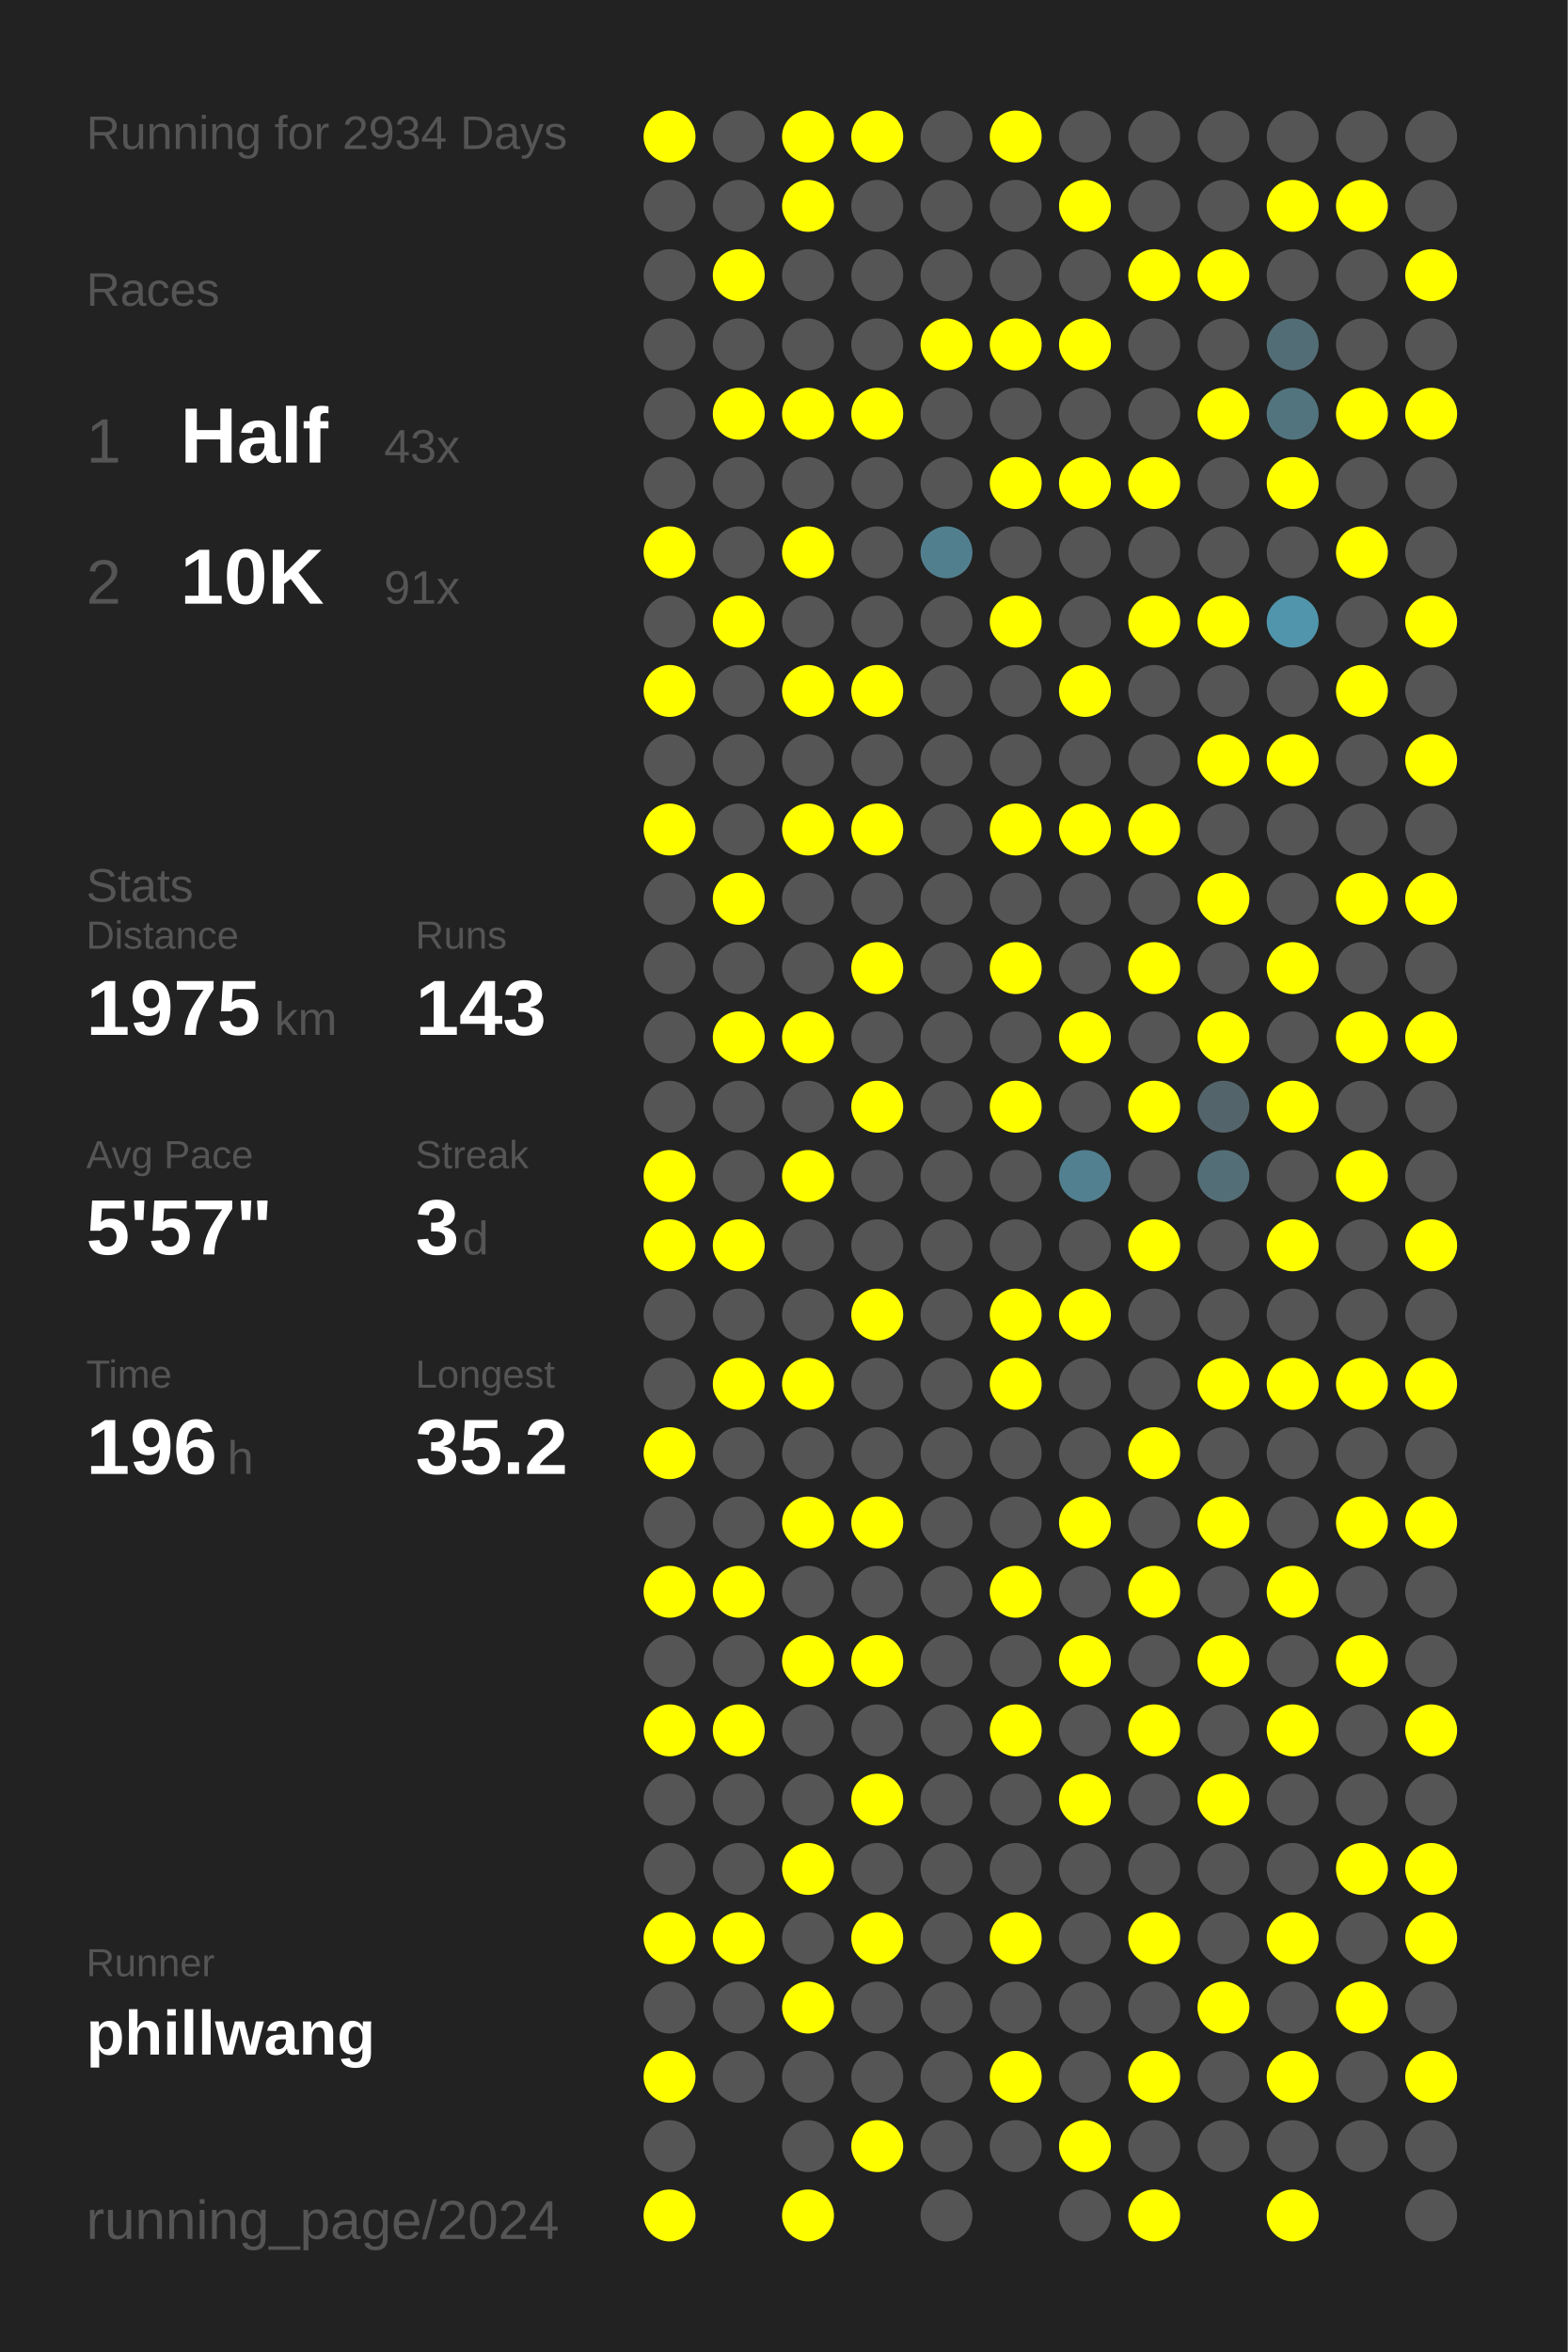
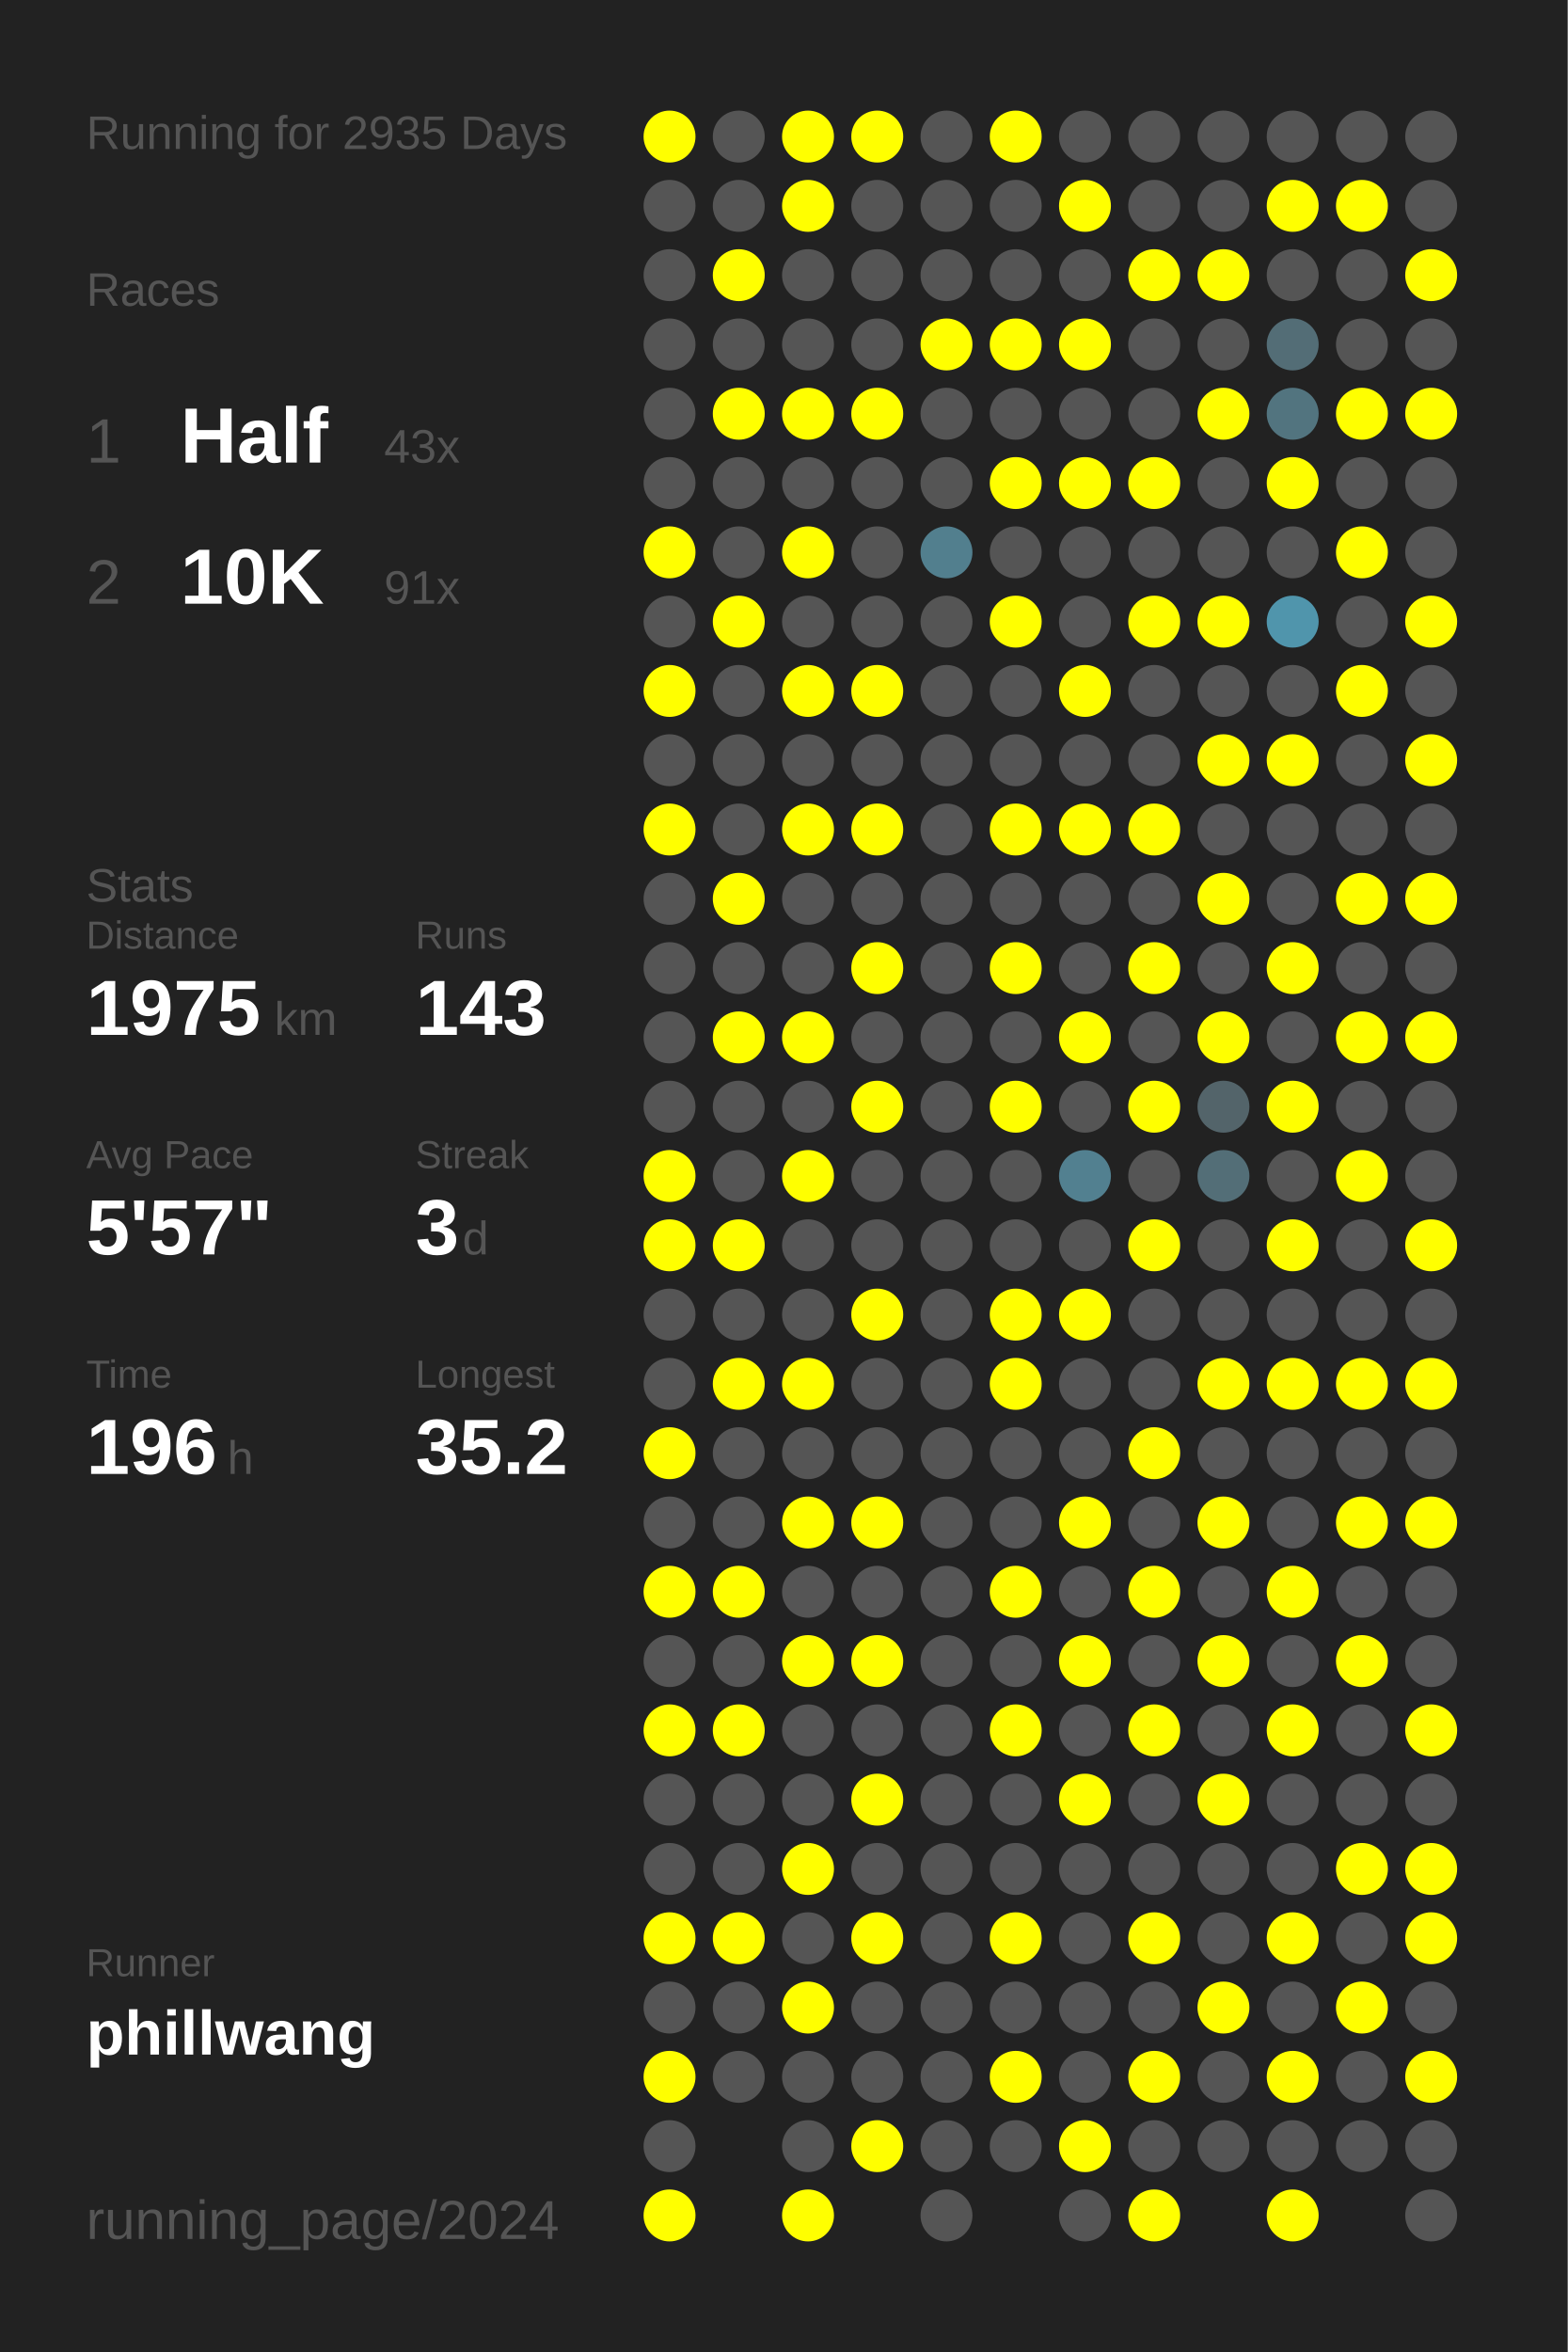
<svg xmlns="http://www.w3.org/2000/svg" baseProfile="full" height="300mm" version="1.1" viewBox="0,0,200,300" width="200mm">
  <defs />
  <rect fill="#222222" height="300" width="200" x="0" y="0" />
-   <text fill="#555555" style="font-size:6px; font-family:Arial;" x="11" y="19">Running for 2934 Days</text>
+   <text fill="#555555" style="font-size:6px; font-family:Arial;" x="11" y="19">Running for 2935 Days</text>
  <text fill="#555555" style="font-size:6px; font-family:Arial;" x="11" y="39">Races</text>
  <text fill="#555555" style="font-size:8px; font-family:Arial;" x="11" y="59">1</text>
  <text fill="#FFFFFF" style="font-size:10px; font-family:Arial; font-weight:bold;" x="23" y="59">Half</text>
  <text fill="#555555" style="font-size:6px; font-family:Arial;" x="49" y="59">43x</text>
  <text fill="#555555" style="font-size:8px; font-family:Arial;" x="11" y="77">2</text>
  <text fill="#FFFFFF" style="font-size:10px; font-family:Arial; font-weight:bold;" x="23" y="77">10K</text>
  <text fill="#555555" style="font-size:6px; font-family:Arial;" x="49" y="77">91x</text>
  <text fill="#555555" style="font-size:6px; font-family:Arial;" x="11" y="115">Stats</text>
  <text fill="#555555" style="font-size:5px; font-family:Arial;" x="11" y="121">Distance</text>
  <text fill="#FFFFFF" style="font-size:10px; font-family:Arial; font-weight:bold;" x="11" y="132">1975</text>
  <text fill="#555555" style="font-size:6px; font-family:Arial;" x="35" y="132">km</text>
  <text fill="#555555" style="font-size:5px; font-family:Arial;" x="53" y="121">Runs</text>
  <text fill="#FFFFFF" style="font-size:10px; font-family:Arial; font-weight:bold;" x="53" y="132">143</text>
  <text fill="#555555" style="font-size:5px; font-family:Arial;" x="11" y="149">Avg Pace</text>
  <text fill="#FFFFFF" style="font-size:10px; font-family:Arial; font-weight:bold;" x="11" y="160">5'57"</text>
  <text fill="#555555" style="font-size:5px; font-family:Arial;" x="53" y="149">Streak</text>
  <text fill="#FFFFFF" style="font-size:10px; font-family:Arial; font-weight:bold;" x="53" y="160">3</text>
  <text fill="#555555" style="font-size:6px; font-family:Arial;" x="59" y="160">d</text>
  <text fill="#555555" style="font-size:5px; font-family:Arial;" x="11" y="177">Time</text>
  <text fill="#FFFFFF" style="font-size:10px; font-family:Arial; font-weight:bold;" x="11" y="188">196</text>
  <text fill="#555555" style="font-size:6px; font-family:Arial;" x="29" y="188">h</text>
  <text fill="#555555" style="font-size:5px; font-family:Arial;" x="53" y="177">Longest</text>
  <text fill="#FFFFFF" style="font-size:10px; font-family:Arial; font-weight:bold;" x="53" y="188">35.2</text>
  <text fill="#555555" style="font-size:5px; font-family:Arial;" x="11" y="252.065">Runner</text>
  <text fill="#FFFFFF" style="font-size:8px; font-family:Arial; font-weight:bold;" x="11" y="262.065">phillwang</text>
  <text fill="#555555" style="font-size:7px; font-family:Arial;" x="11" y="285.581">running_page/2024</text>
  <circle cx="85.417" cy="17.419" fill="#FFFF00" r="3.312" />
  <circle cx="85.417" cy="26.258" fill="#555555" r="3.312" />
  <circle cx="85.417" cy="35.097" fill="#555555" r="3.312" />
  <circle cx="85.417" cy="43.935" fill="#555555" r="3.312" />
  <circle cx="85.417" cy="52.774" fill="#555555" r="3.312" />
  <circle cx="85.417" cy="61.613" fill="#555555" r="3.312" />
  <circle cx="85.417" cy="70.452" fill="#FFFF00" r="3.312" />
  <circle cx="85.417" cy="79.29" fill="#555555" r="3.312" />
  <circle cx="85.417" cy="88.129" fill="#FFFF00" r="3.312" />
  <circle cx="85.417" cy="96.968" fill="#555555" r="3.312" />
  <circle cx="85.417" cy="105.806" fill="#FFFF00" r="3.312" />
  <circle cx="85.417" cy="114.645" fill="#555555" r="3.312" />
  <circle cx="85.417" cy="123.484" fill="#555555" r="3.312" />
  <circle cx="85.417" cy="132.323" fill="#555555" r="3.312" />
  <circle cx="85.417" cy="141.161" fill="#555555" r="3.312" />
  <circle cx="85.417" cy="150" fill="#FFFF00" r="3.312" />
  <circle cx="85.417" cy="158.839" fill="#FFFF00" r="3.312" />
  <circle cx="85.417" cy="167.677" fill="#555555" r="3.312" />
  <circle cx="85.417" cy="176.516" fill="#555555" r="3.312" />
  <circle cx="85.417" cy="185.355" fill="#FFFF00" r="3.312" />
  <circle cx="85.417" cy="194.194" fill="#555555" r="3.312" />
  <circle cx="85.417" cy="203.032" fill="#FFFF00" r="3.312" />
  <circle cx="85.417" cy="211.871" fill="#555555" r="3.312" />
  <circle cx="85.417" cy="220.71" fill="#FFFF00" r="3.312" />
  <circle cx="85.417" cy="229.548" fill="#555555" r="3.312" />
  <circle cx="85.417" cy="238.387" fill="#555555" r="3.312" />
  <circle cx="85.417" cy="247.226" fill="#FFFF00" r="3.312" />
  <circle cx="85.417" cy="256.065" fill="#555555" r="3.312" />
  <circle cx="85.417" cy="264.903" fill="#FFFF00" r="3.312" />
  <circle cx="85.417" cy="273.742" fill="#555555" r="3.312" />
  <circle cx="85.417" cy="282.581" fill="#FFFF00" r="3.312" />
  <circle cx="94.25" cy="17.419" fill="#555555" r="3.312" />
  <circle cx="94.25" cy="26.258" fill="#555555" r="3.312" />
  <circle cx="94.25" cy="35.097" fill="#FFFF00" r="3.312" />
  <circle cx="94.25" cy="43.935" fill="#555555" r="3.312" />
  <circle cx="94.25" cy="52.774" fill="#FFFF00" r="3.312" />
  <circle cx="94.25" cy="61.613" fill="#555555" r="3.312" />
  <circle cx="94.25" cy="70.452" fill="#555555" r="3.312" />
  <circle cx="94.25" cy="79.29" fill="#FFFF00" r="3.312" />
  <circle cx="94.25" cy="88.129" fill="#555555" r="3.312" />
  <circle cx="94.25" cy="96.968" fill="#555555" r="3.312" />
  <circle cx="94.25" cy="105.806" fill="#555555" r="3.312" />
  <circle cx="94.25" cy="114.645" fill="#FFFF00" r="3.312" />
  <circle cx="94.25" cy="123.484" fill="#555555" r="3.312" />
  <circle cx="94.25" cy="132.323" fill="#FFFF00" r="3.312" />
  <circle cx="94.25" cy="141.161" fill="#555555" r="3.312" />
  <circle cx="94.25" cy="150" fill="#555555" r="3.312" />
  <circle cx="94.25" cy="158.839" fill="#FFFF00" r="3.312" />
  <circle cx="94.25" cy="167.677" fill="#555555" r="3.312" />
  <circle cx="94.25" cy="176.516" fill="#FFFF00" r="3.312" />
  <circle cx="94.25" cy="185.355" fill="#555555" r="3.312" />
  <circle cx="94.25" cy="194.194" fill="#555555" r="3.312" />
  <circle cx="94.25" cy="203.032" fill="#FFFF00" r="3.312" />
  <circle cx="94.25" cy="211.871" fill="#555555" r="3.312" />
  <circle cx="94.25" cy="220.71" fill="#FFFF00" r="3.312" />
  <circle cx="94.25" cy="229.548" fill="#555555" r="3.312" />
  <circle cx="94.25" cy="238.387" fill="#555555" r="3.312" />
  <circle cx="94.25" cy="247.226" fill="#FFFF00" r="3.312" />
  <circle cx="94.25" cy="256.065" fill="#555555" r="3.312" />
  <circle cx="94.25" cy="264.903" fill="#555555" r="3.312" />
  <circle cx="103.083" cy="17.419" fill="#FFFF00" r="3.312" />
  <circle cx="103.083" cy="26.258" fill="#FFFF00" r="3.312" />
  <circle cx="103.083" cy="35.097" fill="#555555" r="3.312" />
  <circle cx="103.083" cy="43.935" fill="#555555" r="3.312" />
  <circle cx="103.083" cy="52.774" fill="#FFFF00" r="3.312" />
  <circle cx="103.083" cy="61.613" fill="#555555" r="3.312" />
  <circle cx="103.083" cy="70.452" fill="#FFFF00" r="3.312" />
  <circle cx="103.083" cy="79.29" fill="#555555" r="3.312" />
  <circle cx="103.083" cy="88.129" fill="#FFFF00" r="3.312" />
  <circle cx="103.083" cy="96.968" fill="#555555" r="3.312" />
  <circle cx="103.083" cy="105.806" fill="#FFFF00" r="3.312" />
  <circle cx="103.083" cy="114.645" fill="#555555" r="3.312" />
  <circle cx="103.083" cy="123.484" fill="#555555" r="3.312" />
  <circle cx="103.083" cy="132.323" fill="#FFFF00" r="3.312" />
  <circle cx="103.083" cy="141.161" fill="#555555" r="3.312" />
  <circle cx="103.083" cy="150" fill="#FFFF00" r="3.312" />
  <circle cx="103.083" cy="158.839" fill="#555555" r="3.312" />
  <circle cx="103.083" cy="167.677" fill="#555555" r="3.312" />
  <circle cx="103.083" cy="176.516" fill="#FFFF00" r="3.312" />
  <circle cx="103.083" cy="185.355" fill="#555555" r="3.312" />
  <circle cx="103.083" cy="194.194" fill="#FFFF00" r="3.312" />
  <circle cx="103.083" cy="203.032" fill="#555555" r="3.312" />
  <circle cx="103.083" cy="211.871" fill="#FFFF00" r="3.312" />
  <circle cx="103.083" cy="220.71" fill="#555555" r="3.312" />
  <circle cx="103.083" cy="229.548" fill="#555555" r="3.312" />
  <circle cx="103.083" cy="238.387" fill="#FFFF00" r="3.312" />
  <circle cx="103.083" cy="247.226" fill="#555555" r="3.312" />
  <circle cx="103.083" cy="256.065" fill="#FFFF00" r="3.312" />
  <circle cx="103.083" cy="264.903" fill="#555555" r="3.312" />
  <circle cx="103.083" cy="273.742" fill="#555555" r="3.312" />
  <circle cx="103.083" cy="282.581" fill="#FFFF00" r="3.312" />
  <circle cx="111.917" cy="17.419" fill="#FFFF00" r="3.312" />
  <circle cx="111.917" cy="26.258" fill="#555555" r="3.312" />
  <circle cx="111.917" cy="35.097" fill="#555555" r="3.312" />
  <circle cx="111.917" cy="43.935" fill="#555555" r="3.312" />
  <circle cx="111.917" cy="52.774" fill="#FFFF00" r="3.312" />
  <circle cx="111.917" cy="61.613" fill="#555555" r="3.312" />
  <circle cx="111.917" cy="70.452" fill="#555555" r="3.312" />
  <circle cx="111.917" cy="79.29" fill="#555555" r="3.312" />
  <circle cx="111.917" cy="88.129" fill="#FFFF00" r="3.312" />
  <circle cx="111.917" cy="96.968" fill="#555555" r="3.312" />
  <circle cx="111.917" cy="105.806" fill="#FFFF00" r="3.312" />
  <circle cx="111.917" cy="114.645" fill="#555555" r="3.312" />
  <circle cx="111.917" cy="123.484" fill="#FFFF00" r="3.312" />
  <circle cx="111.917" cy="132.323" fill="#555555" r="3.312" />
  <circle cx="111.917" cy="141.161" fill="#FFFF00" r="3.312" />
  <circle cx="111.917" cy="150" fill="#555555" r="3.312" />
  <circle cx="111.917" cy="158.839" fill="#555555" r="3.312" />
  <circle cx="111.917" cy="167.677" fill="#FFFF00" r="3.312" />
  <circle cx="111.917" cy="176.516" fill="#555555" r="3.312" />
  <circle cx="111.917" cy="185.355" fill="#555555" r="3.312" />
  <circle cx="111.917" cy="194.194" fill="#FFFF00" r="3.312" />
  <circle cx="111.917" cy="203.032" fill="#555555" r="3.312" />
  <circle cx="111.917" cy="211.871" fill="#FFFF00" r="3.312" />
  <circle cx="111.917" cy="220.71" fill="#555555" r="3.312" />
  <circle cx="111.917" cy="229.548" fill="#FFFF00" r="3.312" />
  <circle cx="111.917" cy="238.387" fill="#555555" r="3.312" />
  <circle cx="111.917" cy="247.226" fill="#FFFF00" r="3.312" />
  <circle cx="111.917" cy="256.065" fill="#555555" r="3.312" />
  <circle cx="111.917" cy="264.903" fill="#555555" r="3.312" />
  <circle cx="111.917" cy="273.742" fill="#FFFF00" r="3.312" />
  <circle cx="120.75" cy="17.419" fill="#555555" r="3.312" />
  <circle cx="120.75" cy="26.258" fill="#555555" r="3.312" />
  <circle cx="120.75" cy="35.097" fill="#555555" r="3.312" />
  <circle cx="120.75" cy="43.935" fill="#FFFF00" r="3.312" />
  <circle cx="120.75" cy="52.774" fill="#555555" r="3.312" />
  <circle cx="120.75" cy="61.613" fill="#555555" r="3.312" />
  <circle cx="120.75" cy="70.452" fill="#527f8e" r="3.312" />
  <circle cx="120.75" cy="79.29" fill="#555555" r="3.312" />
  <circle cx="120.75" cy="88.129" fill="#555555" r="3.312" />
  <circle cx="120.75" cy="96.968" fill="#555555" r="3.312" />
  <circle cx="120.75" cy="105.806" fill="#555555" r="3.312" />
  <circle cx="120.75" cy="114.645" fill="#555555" r="3.312" />
  <circle cx="120.75" cy="123.484" fill="#555555" r="3.312" />
  <circle cx="120.75" cy="132.323" fill="#555555" r="3.312" />
  <circle cx="120.75" cy="141.161" fill="#555555" r="3.312" />
  <circle cx="120.75" cy="150" fill="#555555" r="3.312" />
  <circle cx="120.75" cy="158.839" fill="#555555" r="3.312" />
  <circle cx="120.75" cy="167.677" fill="#555555" r="3.312" />
  <circle cx="120.75" cy="176.516" fill="#555555" r="3.312" />
  <circle cx="120.75" cy="185.355" fill="#555555" r="3.312" />
  <circle cx="120.75" cy="194.194" fill="#555555" r="3.312" />
  <circle cx="120.75" cy="203.032" fill="#555555" r="3.312" />
  <circle cx="120.75" cy="211.871" fill="#555555" r="3.312" />
  <circle cx="120.75" cy="220.71" fill="#555555" r="3.312" />
  <circle cx="120.75" cy="229.548" fill="#555555" r="3.312" />
  <circle cx="120.75" cy="238.387" fill="#555555" r="3.312" />
  <circle cx="120.75" cy="247.226" fill="#555555" r="3.312" />
  <circle cx="120.75" cy="256.065" fill="#555555" r="3.312" />
  <circle cx="120.75" cy="264.903" fill="#555555" r="3.312" />
  <circle cx="120.75" cy="273.742" fill="#555555" r="3.312" />
  <circle cx="120.75" cy="282.581" fill="#555555" r="3.312" />
  <circle cx="129.583" cy="17.419" fill="#FFFF00" r="3.312" />
  <circle cx="129.583" cy="26.258" fill="#555555" r="3.312" />
  <circle cx="129.583" cy="35.097" fill="#555555" r="3.312" />
  <circle cx="129.583" cy="43.935" fill="#FFFF00" r="3.312" />
  <circle cx="129.583" cy="52.774" fill="#555555" r="3.312" />
  <circle cx="129.583" cy="61.613" fill="#FFFF00" r="3.312" />
  <circle cx="129.583" cy="70.452" fill="#555555" r="3.312" />
  <circle cx="129.583" cy="79.29" fill="#FFFF00" r="3.312" />
  <circle cx="129.583" cy="88.129" fill="#555555" r="3.312" />
  <circle cx="129.583" cy="96.968" fill="#555555" r="3.312" />
  <circle cx="129.583" cy="105.806" fill="#FFFF00" r="3.312" />
  <circle cx="129.583" cy="114.645" fill="#555555" r="3.312" />
  <circle cx="129.583" cy="123.484" fill="#FFFF00" r="3.312" />
  <circle cx="129.583" cy="132.323" fill="#555555" r="3.312" />
  <circle cx="129.583" cy="141.161" fill="#FFFF00" r="3.312" />
  <circle cx="129.583" cy="150" fill="#555555" r="3.312" />
  <circle cx="129.583" cy="158.839" fill="#555555" r="3.312" />
  <circle cx="129.583" cy="167.677" fill="#FFFF00" r="3.312" />
  <circle cx="129.583" cy="176.516" fill="#FFFF00" r="3.312" />
  <circle cx="129.583" cy="185.355" fill="#555555" r="3.312" />
  <circle cx="129.583" cy="194.194" fill="#555555" r="3.312" />
  <circle cx="129.583" cy="203.032" fill="#FFFF00" r="3.312" />
  <circle cx="129.583" cy="211.871" fill="#555555" r="3.312" />
  <circle cx="129.583" cy="220.71" fill="#FFFF00" r="3.312" />
  <circle cx="129.583" cy="229.548" fill="#555555" r="3.312" />
  <circle cx="129.583" cy="238.387" fill="#555555" r="3.312" />
  <circle cx="129.583" cy="247.226" fill="#FFFF00" r="3.312" />
  <circle cx="129.583" cy="256.065" fill="#555555" r="3.312" />
  <circle cx="129.583" cy="264.903" fill="#FFFF00" r="3.312" />
  <circle cx="129.583" cy="273.742" fill="#555555" r="3.312" />
  <circle cx="138.417" cy="17.419" fill="#555555" r="3.312" />
  <circle cx="138.417" cy="26.258" fill="#FFFF00" r="3.312" />
  <circle cx="138.417" cy="35.097" fill="#555555" r="3.312" />
  <circle cx="138.417" cy="43.935" fill="#FFFF00" r="3.312" />
  <circle cx="138.417" cy="52.774" fill="#555555" r="3.312" />
  <circle cx="138.417" cy="61.613" fill="#FFFF00" r="3.312" />
  <circle cx="138.417" cy="70.452" fill="#555555" r="3.312" />
  <circle cx="138.417" cy="79.29" fill="#555555" r="3.312" />
  <circle cx="138.417" cy="88.129" fill="#FFFF00" r="3.312" />
  <circle cx="138.417" cy="96.968" fill="#555555" r="3.312" />
  <circle cx="138.417" cy="105.806" fill="#FFFF00" r="3.312" />
  <circle cx="138.417" cy="114.645" fill="#555555" r="3.312" />
  <circle cx="138.417" cy="123.484" fill="#555555" r="3.312" />
  <circle cx="138.417" cy="132.323" fill="#FFFF00" r="3.312" />
  <circle cx="138.417" cy="141.161" fill="#555555" r="3.312" />
  <circle cx="138.417" cy="150" fill="#528090" r="3.312" />
  <circle cx="138.417" cy="158.839" fill="#555555" r="3.312" />
  <circle cx="138.417" cy="167.677" fill="#FFFF00" r="3.312" />
  <circle cx="138.417" cy="176.516" fill="#555555" r="3.312" />
  <circle cx="138.417" cy="185.355" fill="#555555" r="3.312" />
  <circle cx="138.417" cy="194.194" fill="#FFFF00" r="3.312" />
  <circle cx="138.417" cy="203.032" fill="#555555" r="3.312" />
  <circle cx="138.417" cy="211.871" fill="#FFFF00" r="3.312" />
  <circle cx="138.417" cy="220.71" fill="#555555" r="3.312" />
  <circle cx="138.417" cy="229.548" fill="#FFFF00" r="3.312" />
  <circle cx="138.417" cy="238.387" fill="#555555" r="3.312" />
  <circle cx="138.417" cy="247.226" fill="#555555" r="3.312" />
  <circle cx="138.417" cy="256.065" fill="#555555" r="3.312" />
  <circle cx="138.417" cy="264.903" fill="#555555" r="3.312" />
  <circle cx="138.417" cy="273.742" fill="#FFFF00" r="3.312" />
  <circle cx="138.417" cy="282.581" fill="#555555" r="3.312" />
  <circle cx="147.25" cy="17.419" fill="#555555" r="3.312" />
  <circle cx="147.25" cy="26.258" fill="#555555" r="3.312" />
  <circle cx="147.25" cy="35.097" fill="#FFFF00" r="3.312" />
  <circle cx="147.25" cy="43.935" fill="#555555" r="3.312" />
  <circle cx="147.25" cy="52.774" fill="#555555" r="3.312" />
  <circle cx="147.25" cy="61.613" fill="#FFFF00" r="3.312" />
  <circle cx="147.25" cy="70.452" fill="#555555" r="3.312" />
  <circle cx="147.25" cy="79.29" fill="#FFFF00" r="3.312" />
  <circle cx="147.25" cy="88.129" fill="#555555" r="3.312" />
  <circle cx="147.25" cy="96.968" fill="#555555" r="3.312" />
  <circle cx="147.25" cy="105.806" fill="#FFFF00" r="3.312" />
  <circle cx="147.25" cy="114.645" fill="#555555" r="3.312" />
  <circle cx="147.25" cy="123.484" fill="#FFFF00" r="3.312" />
  <circle cx="147.25" cy="132.323" fill="#555555" r="3.312" />
  <circle cx="147.25" cy="141.161" fill="#FFFF00" r="3.312" />
  <circle cx="147.25" cy="150" fill="#555555" r="3.312" />
  <circle cx="147.25" cy="158.839" fill="#FFFF00" r="3.312" />
  <circle cx="147.25" cy="167.677" fill="#555555" r="3.312" />
  <circle cx="147.25" cy="176.516" fill="#555555" r="3.312" />
  <circle cx="147.25" cy="185.355" fill="#FFFF00" r="3.312" />
  <circle cx="147.25" cy="194.194" fill="#555555" r="3.312" />
  <circle cx="147.25" cy="203.032" fill="#FFFF00" r="3.312" />
  <circle cx="147.25" cy="211.871" fill="#555555" r="3.312" />
  <circle cx="147.25" cy="220.71" fill="#FFFF00" r="3.312" />
  <circle cx="147.25" cy="229.548" fill="#555555" r="3.312" />
  <circle cx="147.25" cy="238.387" fill="#555555" r="3.312" />
  <circle cx="147.25" cy="247.226" fill="#FFFF00" r="3.312" />
  <circle cx="147.25" cy="256.065" fill="#555555" r="3.312" />
  <circle cx="147.25" cy="264.903" fill="#FFFF00" r="3.312" />
  <circle cx="147.25" cy="273.742" fill="#555555" r="3.312" />
  <circle cx="147.25" cy="282.581" fill="#FFFF00" r="3.312" />
  <circle cx="156.083" cy="17.419" fill="#555555" r="3.312" />
  <circle cx="156.083" cy="26.258" fill="#555555" r="3.312" />
  <circle cx="156.083" cy="35.097" fill="#FFFF00" r="3.312" />
  <circle cx="156.083" cy="43.935" fill="#555555" r="3.312" />
  <circle cx="156.083" cy="52.774" fill="#FFFF00" r="3.312" />
  <circle cx="156.083" cy="61.613" fill="#555555" r="3.312" />
  <circle cx="156.083" cy="70.452" fill="#555555" r="3.312" />
  <circle cx="156.083" cy="79.29" fill="#FFFF00" r="3.312" />
  <circle cx="156.083" cy="88.129" fill="#555555" r="3.312" />
  <circle cx="156.083" cy="96.968" fill="#FFFF00" r="3.312" />
  <circle cx="156.083" cy="105.806" fill="#555555" r="3.312" />
  <circle cx="156.083" cy="114.645" fill="#FFFF00" r="3.312" />
  <circle cx="156.083" cy="123.484" fill="#555555" r="3.312" />
  <circle cx="156.083" cy="132.323" fill="#FFFF00" r="3.312" />
  <circle cx="156.083" cy="141.161" fill="#53646a" r="3.312" />
  <circle cx="156.083" cy="150" fill="#536e77" r="3.312" />
  <circle cx="156.083" cy="158.839" fill="#555555" r="3.312" />
  <circle cx="156.083" cy="167.677" fill="#555555" r="3.312" />
  <circle cx="156.083" cy="176.516" fill="#FFFF00" r="3.312" />
  <circle cx="156.083" cy="185.355" fill="#555555" r="3.312" />
  <circle cx="156.083" cy="194.194" fill="#FFFF00" r="3.312" />
  <circle cx="156.083" cy="203.032" fill="#555555" r="3.312" />
  <circle cx="156.083" cy="211.871" fill="#FFFF00" r="3.312" />
  <circle cx="156.083" cy="220.71" fill="#555555" r="3.312" />
  <circle cx="156.083" cy="229.548" fill="#FFFF00" r="3.312" />
  <circle cx="156.083" cy="238.387" fill="#555555" r="3.312" />
  <circle cx="156.083" cy="247.226" fill="#555555" r="3.312" />
  <circle cx="156.083" cy="256.065" fill="#FFFF00" r="3.312" />
  <circle cx="156.083" cy="264.903" fill="#555555" r="3.312" />
  <circle cx="156.083" cy="273.742" fill="#555555" r="3.312" />
  <circle cx="164.917" cy="17.419" fill="#555555" r="3.312" />
  <circle cx="164.917" cy="26.258" fill="#FFFF00" r="3.312" />
  <circle cx="164.917" cy="35.097" fill="#555555" r="3.312" />
  <circle cx="164.917" cy="43.935" fill="#536d76" r="3.312" />
  <circle cx="164.917" cy="52.774" fill="#52747f" r="3.312" />
  <circle cx="164.917" cy="61.613" fill="#FFFF00" r="3.312" />
  <circle cx="164.917" cy="70.452" fill="#555555" r="3.312" />
  <circle cx="164.917" cy="79.29" fill="#5095ac" r="3.312" />
  <circle cx="164.917" cy="88.129" fill="#555555" r="3.312" />
  <circle cx="164.917" cy="96.968" fill="#FFFF00" r="3.312" />
  <circle cx="164.917" cy="105.806" fill="#555555" r="3.312" />
  <circle cx="164.917" cy="114.645" fill="#555555" r="3.312" />
  <circle cx="164.917" cy="123.484" fill="#FFFF00" r="3.312" />
  <circle cx="164.917" cy="132.323" fill="#555555" r="3.312" />
  <circle cx="164.917" cy="141.161" fill="#FFFF00" r="3.312" />
  <circle cx="164.917" cy="150" fill="#555555" r="3.312" />
  <circle cx="164.917" cy="158.839" fill="#FFFF00" r="3.312" />
  <circle cx="164.917" cy="167.677" fill="#555555" r="3.312" />
  <circle cx="164.917" cy="176.516" fill="#FFFF00" r="3.312" />
  <circle cx="164.917" cy="185.355" fill="#555555" r="3.312" />
  <circle cx="164.917" cy="194.194" fill="#555555" r="3.312" />
  <circle cx="164.917" cy="203.032" fill="#FFFF00" r="3.312" />
  <circle cx="164.917" cy="211.871" fill="#555555" r="3.312" />
  <circle cx="164.917" cy="220.71" fill="#FFFF00" r="3.312" />
  <circle cx="164.917" cy="229.548" fill="#555555" r="3.312" />
  <circle cx="164.917" cy="238.387" fill="#555555" r="3.312" />
  <circle cx="164.917" cy="247.226" fill="#FFFF00" r="3.312" />
  <circle cx="164.917" cy="256.065" fill="#555555" r="3.312" />
  <circle cx="164.917" cy="264.903" fill="#FFFF00" r="3.312" />
  <circle cx="164.917" cy="273.742" fill="#555555" r="3.312" />
  <circle cx="164.917" cy="282.581" fill="#FFFF00" r="3.312" />
  <circle cx="173.75" cy="17.419" fill="#555555" r="3.312" />
  <circle cx="173.75" cy="26.258" fill="#FFFF00" r="3.312" />
  <circle cx="173.75" cy="35.097" fill="#555555" r="3.312" />
  <circle cx="173.75" cy="43.935" fill="#555555" r="3.312" />
  <circle cx="173.75" cy="52.774" fill="#FFFF00" r="3.312" />
  <circle cx="173.75" cy="61.613" fill="#555555" r="3.312" />
  <circle cx="173.75" cy="70.452" fill="#FFFF00" r="3.312" />
  <circle cx="173.75" cy="79.29" fill="#555555" r="3.312" />
  <circle cx="173.75" cy="88.129" fill="#FFFF00" r="3.312" />
  <circle cx="173.75" cy="96.968" fill="#555555" r="3.312" />
  <circle cx="173.75" cy="105.806" fill="#555555" r="3.312" />
  <circle cx="173.75" cy="114.645" fill="#FFFF00" r="3.312" />
  <circle cx="173.75" cy="123.484" fill="#555555" r="3.312" />
  <circle cx="173.75" cy="132.323" fill="#FFFF00" r="3.312" />
  <circle cx="173.75" cy="141.161" fill="#555555" r="3.312" />
  <circle cx="173.75" cy="150" fill="#FFFF00" r="3.312" />
  <circle cx="173.75" cy="158.839" fill="#555555" r="3.312" />
  <circle cx="173.75" cy="167.677" fill="#555555" r="3.312" />
  <circle cx="173.75" cy="176.516" fill="#FFFF00" r="3.312" />
  <circle cx="173.75" cy="185.355" fill="#555555" r="3.312" />
  <circle cx="173.75" cy="194.194" fill="#FFFF00" r="3.312" />
  <circle cx="173.75" cy="203.032" fill="#555555" r="3.312" />
  <circle cx="173.75" cy="211.871" fill="#FFFF00" r="3.312" />
  <circle cx="173.75" cy="220.71" fill="#555555" r="3.312" />
  <circle cx="173.75" cy="229.548" fill="#555555" r="3.312" />
  <circle cx="173.75" cy="238.387" fill="#FFFF00" r="3.312" />
  <circle cx="173.75" cy="247.226" fill="#555555" r="3.312" />
  <circle cx="173.75" cy="256.065" fill="#FFFF00" r="3.312" />
  <circle cx="173.75" cy="264.903" fill="#555555" r="3.312" />
  <circle cx="173.75" cy="273.742" fill="#555555" r="3.312" />
  <circle cx="182.583" cy="17.419" fill="#555555" r="3.312" />
  <circle cx="182.583" cy="26.258" fill="#555555" r="3.312" />
  <circle cx="182.583" cy="35.097" fill="#FFFF00" r="3.312" />
  <circle cx="182.583" cy="43.935" fill="#555555" r="3.312" />
  <circle cx="182.583" cy="52.774" fill="#FFFF00" r="3.312" />
  <circle cx="182.583" cy="61.613" fill="#555555" r="3.312" />
  <circle cx="182.583" cy="70.452" fill="#555555" r="3.312" />
  <circle cx="182.583" cy="79.29" fill="#FFFF00" r="3.312" />
  <circle cx="182.583" cy="88.129" fill="#555555" r="3.312" />
  <circle cx="182.583" cy="96.968" fill="#FFFF00" r="3.312" />
  <circle cx="182.583" cy="105.806" fill="#555555" r="3.312" />
  <circle cx="182.583" cy="114.645" fill="#FFFF00" r="3.312" />
  <circle cx="182.583" cy="123.484" fill="#555555" r="3.312" />
  <circle cx="182.583" cy="132.323" fill="#FFFF00" r="3.312" />
  <circle cx="182.583" cy="141.161" fill="#555555" r="3.312" />
  <circle cx="182.583" cy="150" fill="#555555" r="3.312" />
  <circle cx="182.583" cy="158.839" fill="#FFFF00" r="3.312" />
  <circle cx="182.583" cy="167.677" fill="#555555" r="3.312" />
  <circle cx="182.583" cy="176.516" fill="#FFFF00" r="3.312" />
  <circle cx="182.583" cy="185.355" fill="#555555" r="3.312" />
  <circle cx="182.583" cy="194.194" fill="#FFFF00" r="3.312" />
  <circle cx="182.583" cy="203.032" fill="#555555" r="3.312" />
  <circle cx="182.583" cy="211.871" fill="#555555" r="3.312" />
  <circle cx="182.583" cy="220.71" fill="#FFFF00" r="3.312" />
  <circle cx="182.583" cy="229.548" fill="#555555" r="3.312" />
  <circle cx="182.583" cy="238.387" fill="#FFFF00" r="3.312" />
  <circle cx="182.583" cy="247.226" fill="#FFFF00" r="3.312" />
  <circle cx="182.583" cy="256.065" fill="#555555" r="3.312" />
  <circle cx="182.583" cy="264.903" fill="#FFFF00" r="3.312" />
  <circle cx="182.583" cy="273.742" fill="#555555" r="3.312" />
  <circle cx="182.583" cy="282.581" fill="#555555" r="3.312" />
</svg>
